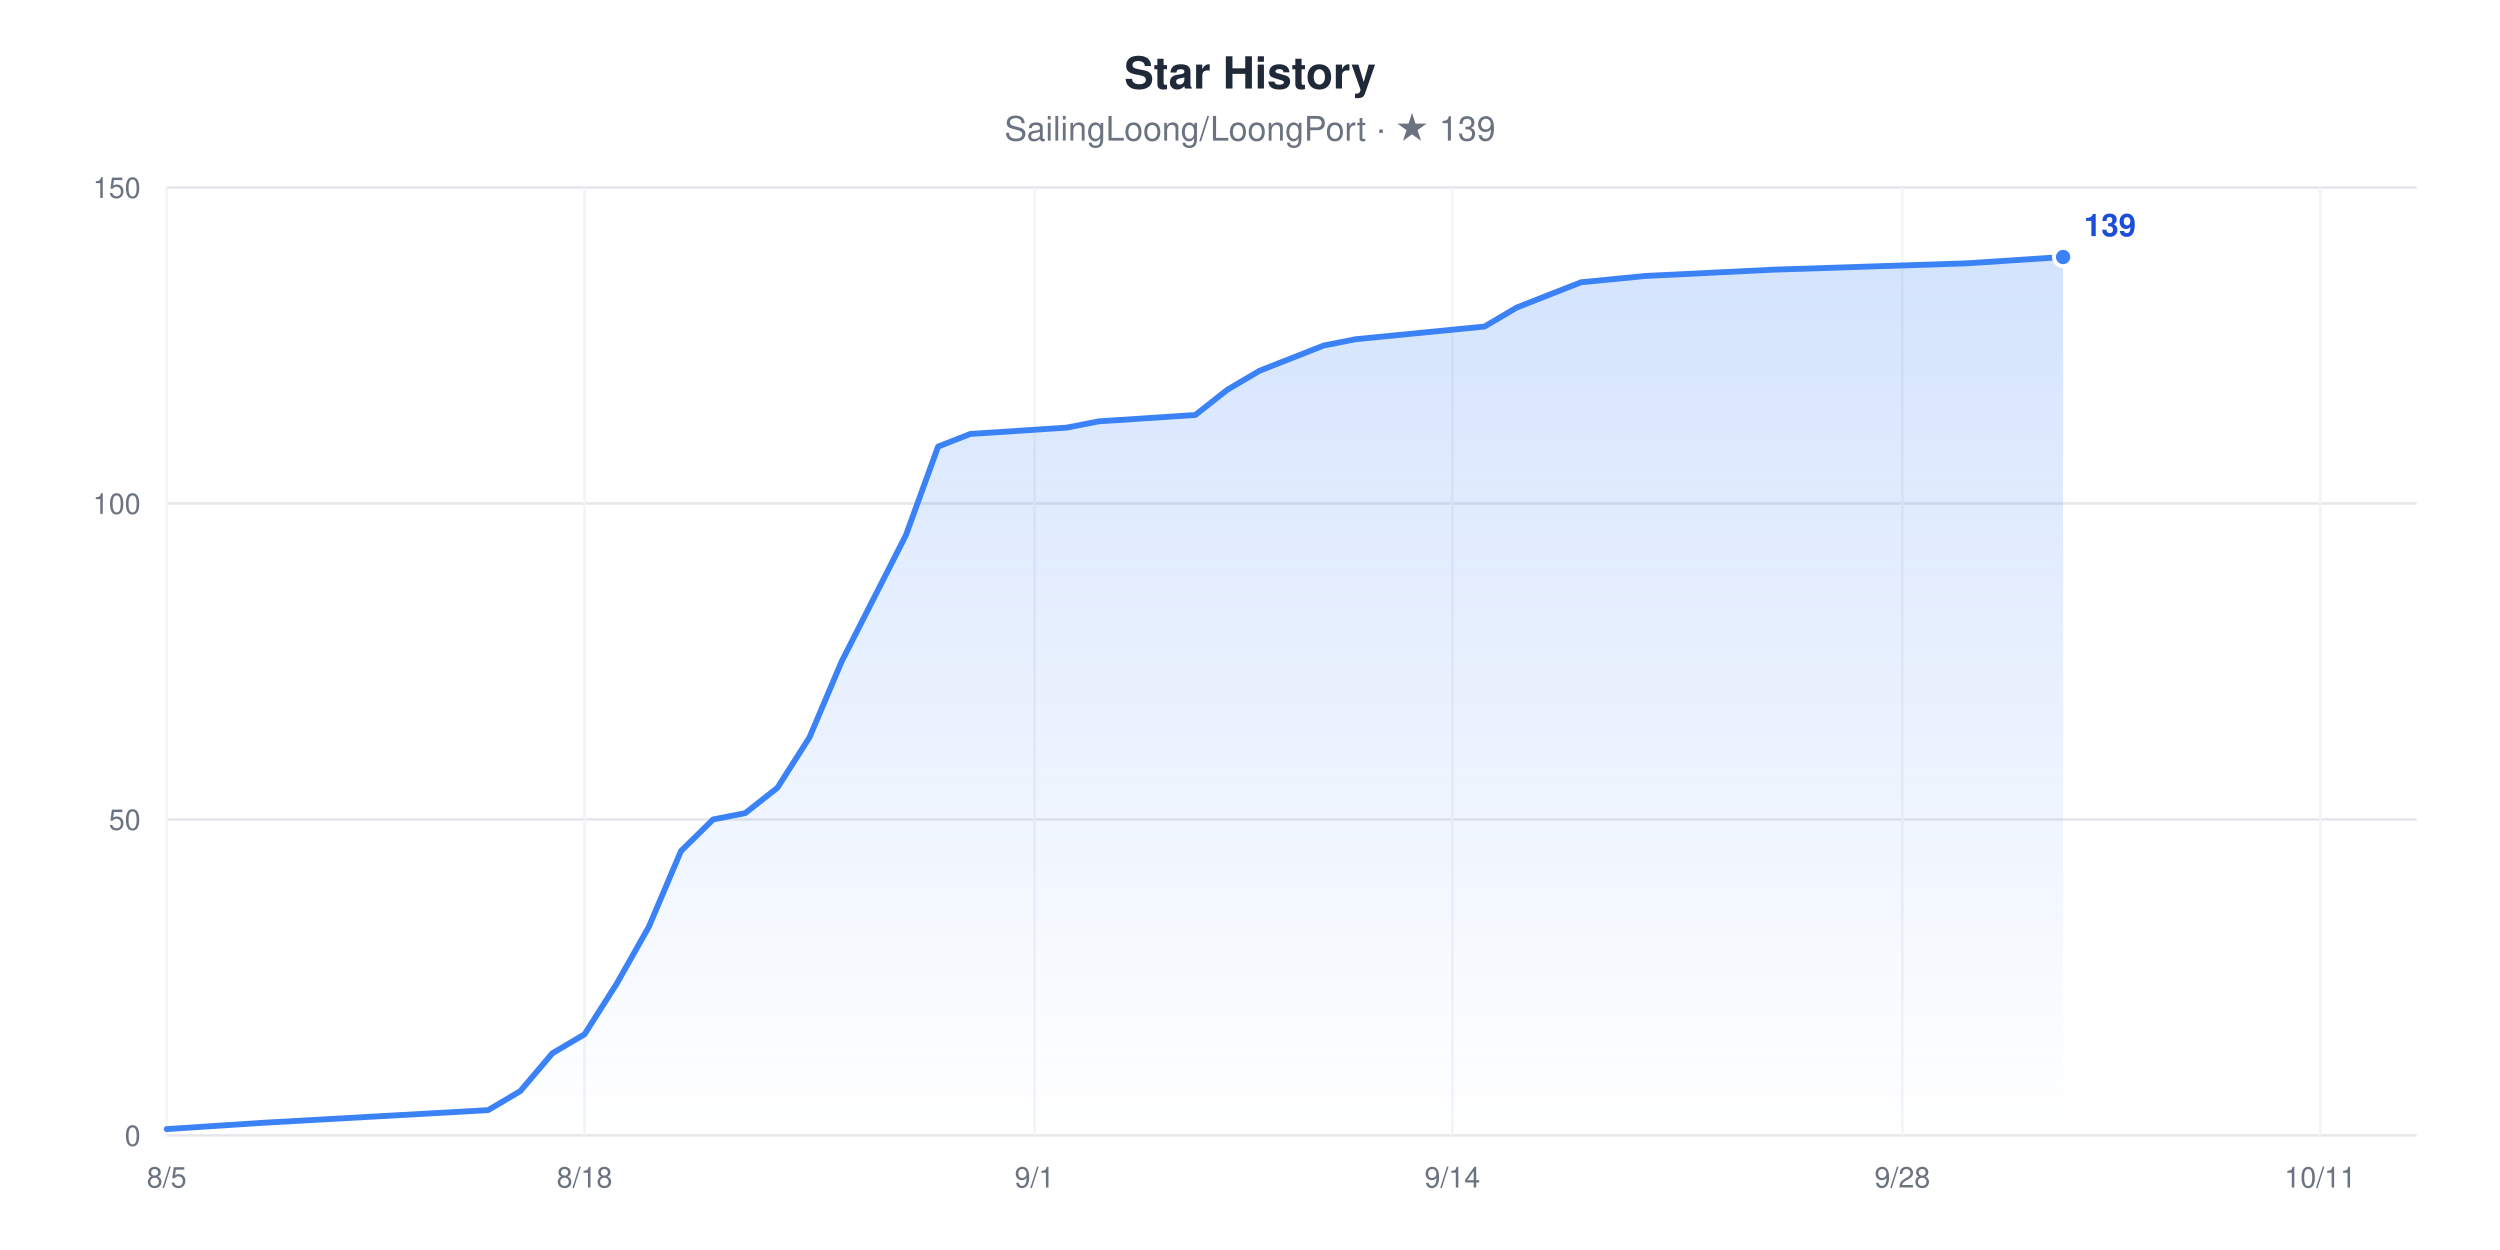
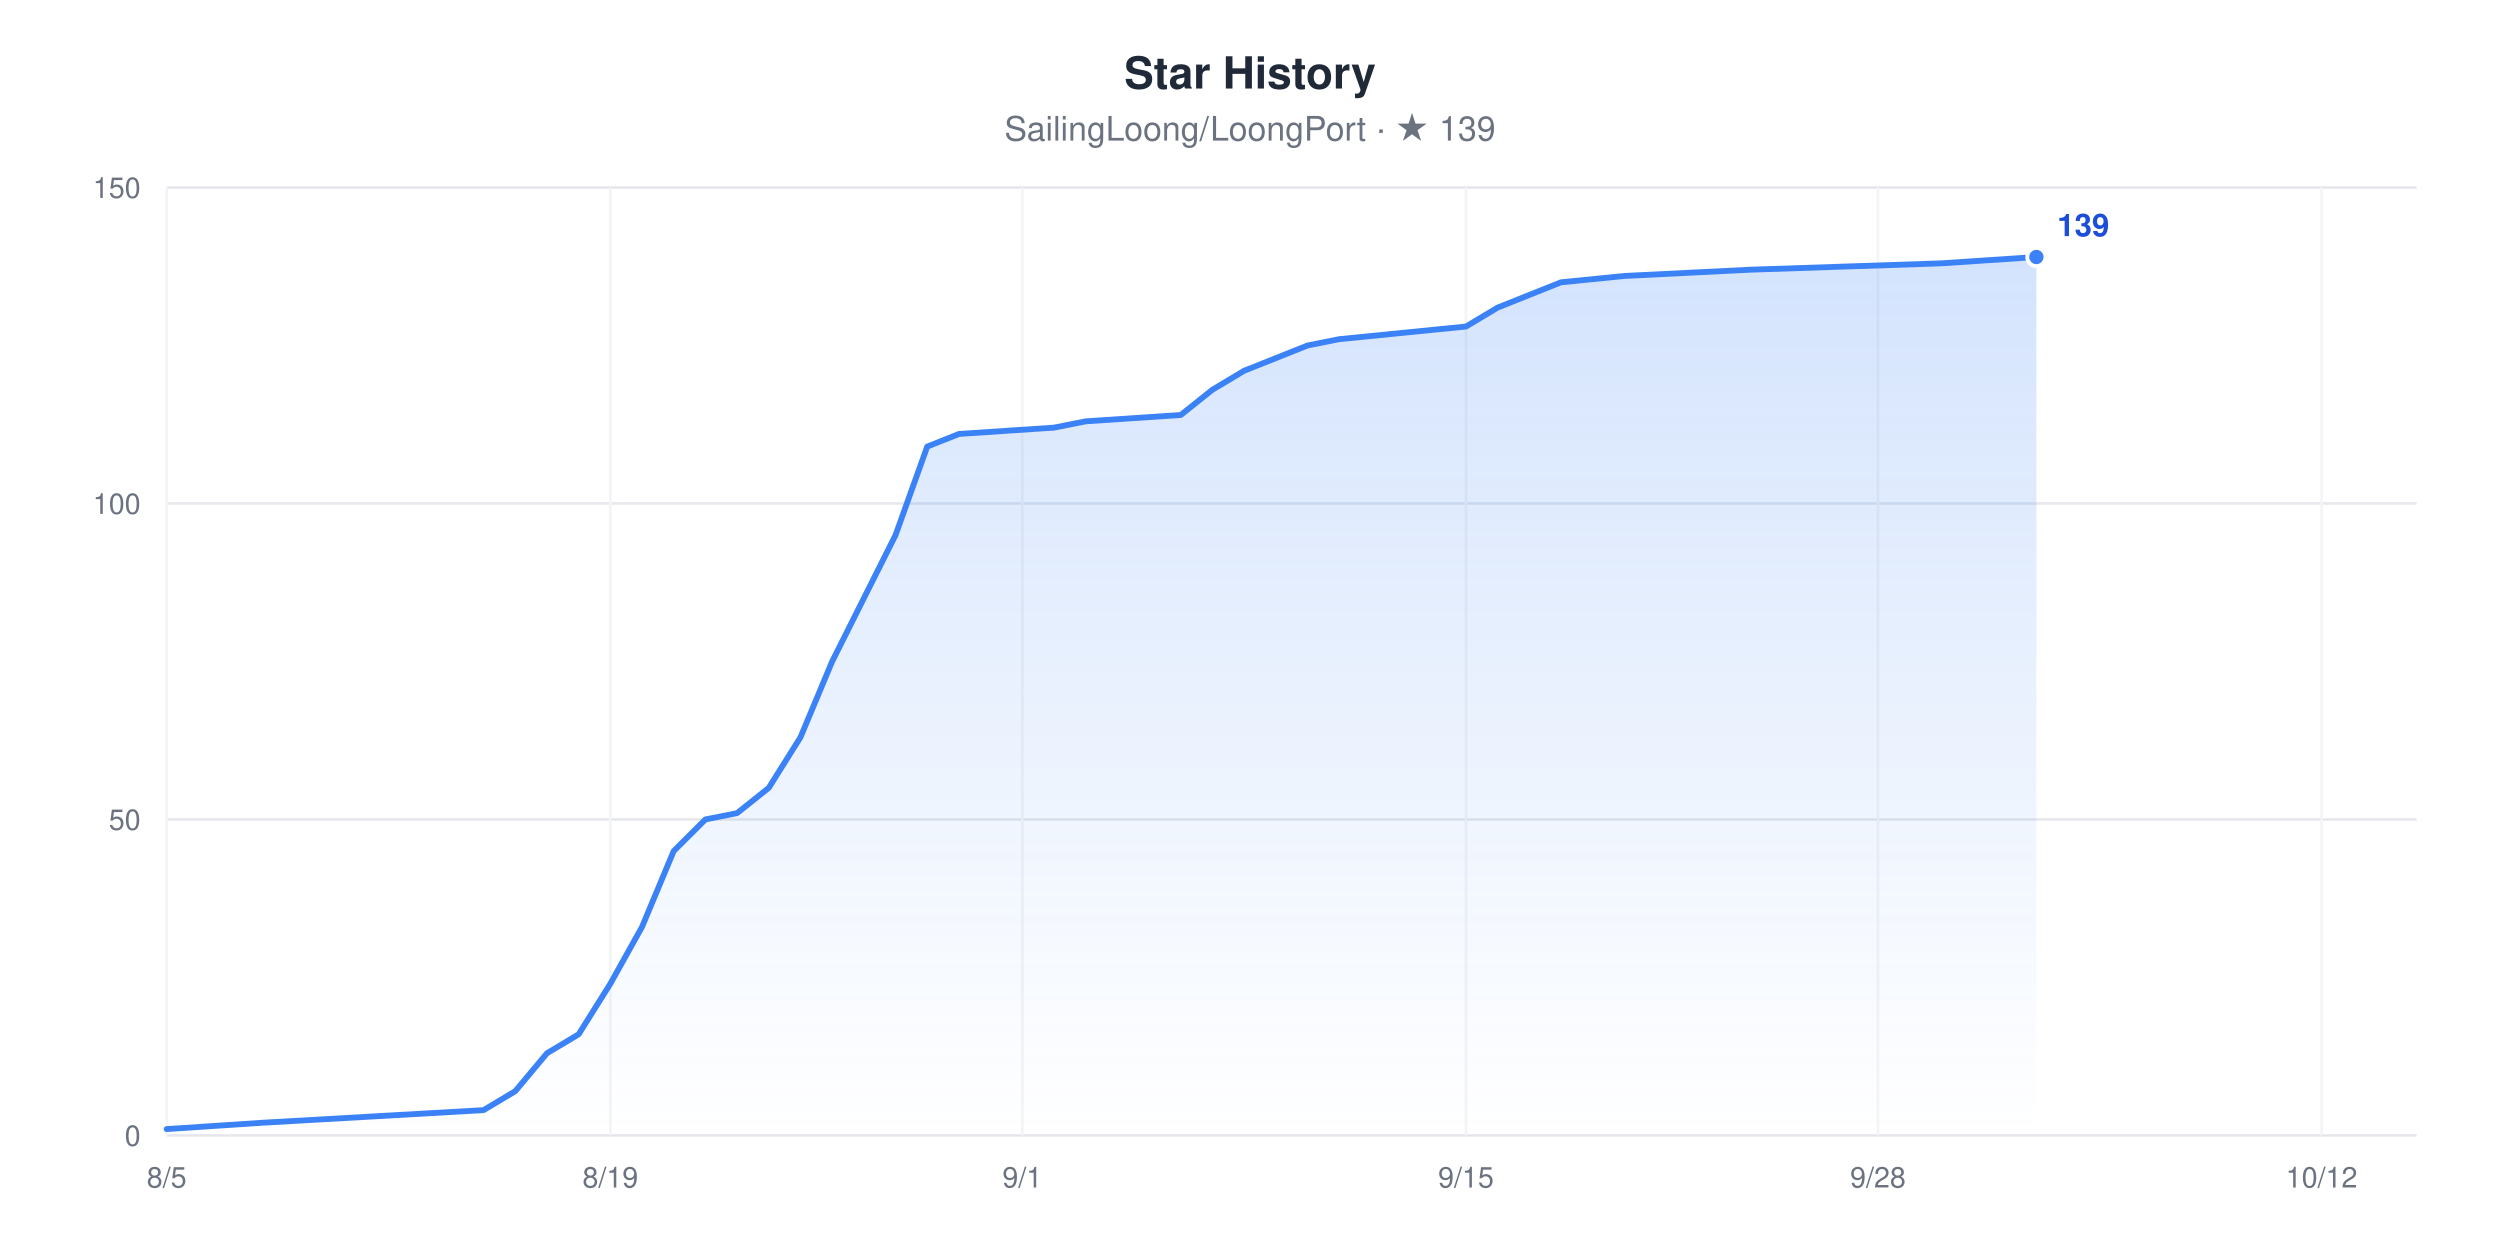
<svg xmlns="http://www.w3.org/2000/svg" width="960" height="480" viewBox="0 0 960 480" role="img" aria-label="Star History chart for SailingLoong/LoongPort" style="font-family:-apple-system,BlinkMacSystemFont,'Segoe UI',Helvetica,Arial,sans-serif">
  <rect width="960" height="480" fill="#ffffff" />
  <text x="480" y="34" text-anchor="middle" font-size="17" font-weight="600" fill="#1F2937">Star History</text>
  <text x="480" y="54" text-anchor="middle" font-size="13" fill="#6B7280">SailingLoong/LoongPort · ★ 139</text>
  <defs>
    <linearGradient id="area" x1="0" y1="0" x2="0" y2="1">
      <stop offset="0" stop-color="#3B82F6" stop-opacity="0.22" />
      <stop offset="1" stop-color="#3B82F6" stop-opacity="0" />
    </linearGradient>
  </defs>
  <line x1="64" x2="928" y1="436" y2="436" stroke="#E5E7EB" stroke-width="1" />
  <text x="54" y="440" text-anchor="end" font-size="11" fill="#6B7280">0</text>
  <line x1="64" x2="928" y1="314.67" y2="314.67" stroke="#E5E7EB" stroke-width="1" />
  <text x="54" y="318.67" text-anchor="end" font-size="11" fill="#6B7280">50</text>
  <line x1="64" x2="928" y1="193.33" y2="193.33" stroke="#E5E7EB" stroke-width="1" />
  <text x="54" y="197.33" text-anchor="end" font-size="11" fill="#6B7280">100</text>
  <line x1="64" x2="928" y1="72" y2="72" stroke="#E5E7EB" stroke-width="1" />
  <text x="54" y="76" text-anchor="end" font-size="11" fill="#6B7280">150</text>
  <line x1="64" x2="64" y1="72" y2="436" stroke="#F3F4F6" stroke-width="1" />
  <text x="64" y="456" text-anchor="middle" font-size="11" fill="#6B7280">8/5</text>
-   <line x1="224.46" x2="224.46" y1="72" y2="436" stroke="#F3F4F6" stroke-width="1" />
-   <text x="224.46" y="456" text-anchor="middle" font-size="11" fill="#6B7280">8/18</text>
-   <line x1="397.26" x2="397.26" y1="72" y2="436" stroke="#F3F4F6" stroke-width="1" />
-   <text x="397.26" y="456" text-anchor="middle" font-size="11" fill="#6B7280">9/1</text>
-   <line x1="557.71" x2="557.71" y1="72" y2="436" stroke="#F3F4F6" stroke-width="1" />
-   <text x="557.71" y="456" text-anchor="middle" font-size="11" fill="#6B7280">9/14</text>
-   <line x1="730.51" x2="730.51" y1="72" y2="436" stroke="#F3F4F6" stroke-width="1" />
-   <text x="730.51" y="456" text-anchor="middle" font-size="11" fill="#6B7280">9/28</text>
-   <line x1="890.97" x2="890.97" y1="72" y2="436" stroke="#F3F4F6" stroke-width="1" />
-   <text x="890.97" y="456" text-anchor="middle" font-size="11" fill="#6B7280">10/11</text>
-   <polygon points="64,436 64,433.57 101.03,431.15 187.43,426.29 199.77,419.01 212.11,404.45 224.46,397.17 236.8,377.76 249.14,355.92 261.49,326.8 273.83,314.67 286.17,312.24 298.51,302.53 310.86,283.12 323.2,254 335.54,229.73 347.89,205.47 360.23,171.49 372.57,166.64 409.6,164.21 421.94,161.79 458.97,159.36 471.31,149.65 483.66,142.37 496,137.52 508.34,132.67 520.69,130.24 570.06,125.39 582.4,118.11 594.74,113.25 607.09,108.4 631.77,105.97 681.14,103.55 755.2,101.12 792.23,98.69 792.23,436" fill="url(#area)" />
-   <polyline points="64,433.57 101.03,431.15 187.43,426.29 199.77,419.01 212.11,404.45 224.46,397.17 236.8,377.76 249.14,355.92 261.49,326.8 273.83,314.67 286.17,312.24 298.51,302.53 310.86,283.12 323.2,254 335.54,229.73 347.89,205.47 360.23,171.49 372.57,166.64 409.6,164.21 421.94,161.79 458.97,159.36 471.31,149.65 483.66,142.37 496,137.52 508.34,132.67 520.69,130.24 570.06,125.39 582.4,118.11 594.74,113.25 607.09,108.4 631.77,105.97 681.14,103.55 755.2,101.12 792.23,98.69" fill="none" stroke="#3B82F6" stroke-width="2.25" stroke-linejoin="round" stroke-linecap="round" />
-   <circle cx="792.23" cy="98.69" r="3.5" fill="#3B82F6" stroke="#ffffff" stroke-width="1.5" />
-   <text x="800.23" y="90.69" font-size="12" font-weight="600" fill="#1D4ED8">139</text>
+   <line x1="234.37" x2="234.37" y1="72" y2="436" stroke="#F3F4F6" stroke-width="1" />
+   <text x="234.37" y="456" text-anchor="middle" font-size="11" fill="#6B7280">8/19</text>
+   <line x1="392.56" x2="392.56" y1="72" y2="436" stroke="#F3F4F6" stroke-width="1" />
+   <text x="392.56" y="456" text-anchor="middle" font-size="11" fill="#6B7280">9/1</text>
+   <line x1="562.93" x2="562.93" y1="72" y2="436" stroke="#F3F4F6" stroke-width="1" />
+   <text x="562.93" y="456" text-anchor="middle" font-size="11" fill="#6B7280">9/15</text>
+   <line x1="721.13" x2="721.13" y1="72" y2="436" stroke="#F3F4F6" stroke-width="1" />
+   <text x="721.13" y="456" text-anchor="middle" font-size="11" fill="#6B7280">9/28</text>
+   <line x1="891.49" x2="891.49" y1="72" y2="436" stroke="#F3F4F6" stroke-width="1" />
+   <text x="891.49" y="456" text-anchor="middle" font-size="11" fill="#6B7280">10/12</text>
+   <polygon points="64,436 64,433.57 100.51,431.15 185.69,426.29 197.86,419.01 210.03,404.45 222.2,397.17 234.37,377.76 246.54,355.92 258.7,326.8 270.87,314.67 283.04,312.24 295.21,302.53 307.38,283.12 319.55,254 331.72,229.73 343.89,205.47 356.06,171.49 368.23,166.64 404.73,164.21 416.9,161.79 453.41,159.36 465.58,149.65 477.75,142.37 489.92,137.52 502.08,132.67 514.25,130.24 562.93,125.39 575.1,118.11 587.27,113.25 599.44,108.4 623.77,105.97 672.45,103.55 745.46,101.12 781.97,98.69 781.97,436" fill="url(#area)" />
+   <polyline points="64,433.57 100.51,431.15 185.69,426.29 197.86,419.01 210.03,404.45 222.2,397.17 234.37,377.76 246.54,355.92 258.7,326.8 270.87,314.67 283.04,312.24 295.21,302.53 307.38,283.12 319.55,254 331.72,229.73 343.89,205.47 356.06,171.49 368.23,166.64 404.73,164.21 416.9,161.79 453.41,159.36 465.58,149.65 477.75,142.37 489.92,137.52 502.08,132.67 514.25,130.24 562.93,125.39 575.1,118.11 587.27,113.25 599.44,108.4 623.77,105.97 672.45,103.55 745.46,101.12 781.97,98.69" fill="none" stroke="#3B82F6" stroke-width="2.25" stroke-linejoin="round" stroke-linecap="round" />
+   <circle cx="781.97" cy="98.69" r="3.5" fill="#3B82F6" stroke="#ffffff" stroke-width="1.5" />
+   <text x="789.97" y="90.69" font-size="12" font-weight="600" fill="#1D4ED8">139</text>
</svg>
